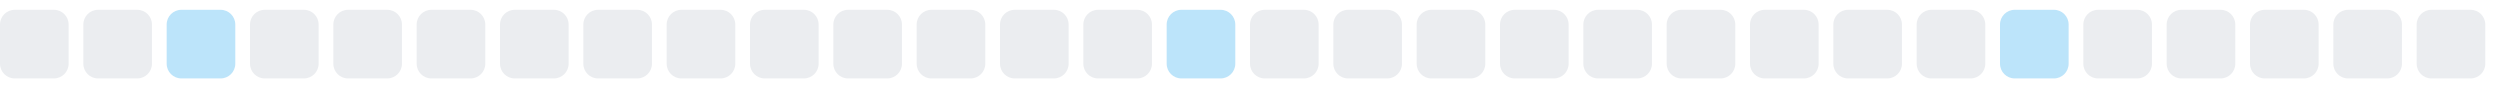
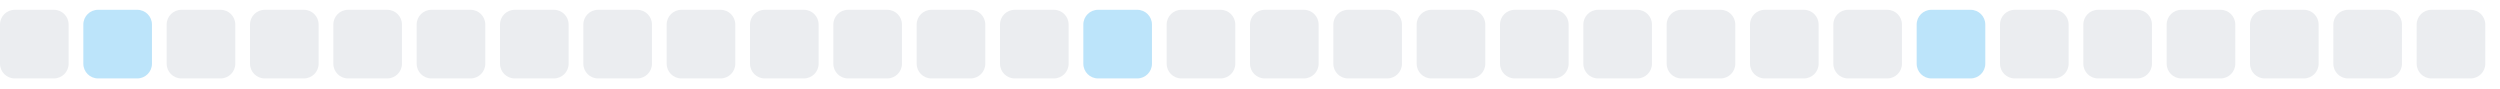
<svg xmlns="http://www.w3.org/2000/svg" width="255" height="9">
  <style>
        .level0 { fill: #ebedf0; }
        .level1 { fill: #bce4fa; }
        .level2 { fill: #75c7f7; }
        .level3 { fill: #30a9f2; }
        .level4 { fill: #008ee6; }
        @media (prefers-color-scheme: dark) {
          .level0 { fill: #161b22; }
          .level1 { fill: #0b3b5c; }
          .level2 { fill: #0a6299; }
          .level3 { fill: #008ee6; }
          .level4 { fill: #5bc4ff; }
        }
      </style>
  <rect x="0.0" y="1" width="7" height="7" rx="1.5" ry="1.5" class="level0" />
-   <rect x="8.5" y="1" width="7" height="7" rx="1.5" ry="1.5" class="level0" />
-   <rect x="17.0" y="1" width="7" height="7" rx="1.5" ry="1.5" class="level1" />
+   <rect x="8.5" y="1" width="7" height="7" rx="1.5" ry="1.5" class="level1" />
+   <rect x="17.0" y="1" width="7" height="7" rx="1.5" ry="1.5" class="level0" />
  <rect x="25.5" y="1" width="7" height="7" rx="1.5" ry="1.5" class="level0" />
  <rect x="34.0" y="1" width="7" height="7" rx="1.5" ry="1.5" class="level0" />
  <rect x="42.5" y="1" width="7" height="7" rx="1.5" ry="1.5" class="level0" />
  <rect x="51.0" y="1" width="7" height="7" rx="1.5" ry="1.5" class="level0" />
  <rect x="59.5" y="1" width="7" height="7" rx="1.5" ry="1.5" class="level0" />
  <rect x="68.0" y="1" width="7" height="7" rx="1.5" ry="1.5" class="level0" />
  <rect x="76.5" y="1" width="7" height="7" rx="1.5" ry="1.5" class="level0" />
  <rect x="85.0" y="1" width="7" height="7" rx="1.5" ry="1.5" class="level0" />
  <rect x="93.5" y="1" width="7" height="7" rx="1.5" ry="1.5" class="level0" />
  <rect x="102.0" y="1" width="7" height="7" rx="1.5" ry="1.5" class="level0" />
-   <rect x="110.5" y="1" width="7" height="7" rx="1.5" ry="1.5" class="level0" />
-   <rect x="119.0" y="1" width="7" height="7" rx="1.5" ry="1.5" class="level1" />
+   <rect x="110.5" y="1" width="7" height="7" rx="1.5" ry="1.5" class="level1" />
+   <rect x="119.0" y="1" width="7" height="7" rx="1.5" ry="1.5" class="level0" />
  <rect x="127.5" y="1" width="7" height="7" rx="1.5" ry="1.5" class="level0" />
  <rect x="136.0" y="1" width="7" height="7" rx="1.5" ry="1.5" class="level0" />
  <rect x="144.5" y="1" width="7" height="7" rx="1.5" ry="1.5" class="level0" />
  <rect x="153.0" y="1" width="7" height="7" rx="1.5" ry="1.5" class="level0" />
  <rect x="161.5" y="1" width="7" height="7" rx="1.5" ry="1.5" class="level0" />
  <rect x="170.0" y="1" width="7" height="7" rx="1.5" ry="1.5" class="level0" />
  <rect x="178.5" y="1" width="7" height="7" rx="1.5" ry="1.5" class="level0" />
  <rect x="187.0" y="1" width="7" height="7" rx="1.5" ry="1.5" class="level0" />
-   <rect x="195.5" y="1" width="7" height="7" rx="1.5" ry="1.5" class="level0" />
-   <rect x="204.0" y="1" width="7" height="7" rx="1.5" ry="1.5" class="level1" />
+   <rect x="195.5" y="1" width="7" height="7" rx="1.5" ry="1.5" class="level1" />
+   <rect x="204.0" y="1" width="7" height="7" rx="1.5" ry="1.5" class="level0" />
  <rect x="212.5" y="1" width="7" height="7" rx="1.5" ry="1.5" class="level0" />
  <rect x="221.0" y="1" width="7" height="7" rx="1.5" ry="1.5" class="level0" />
  <rect x="229.5" y="1" width="7" height="7" rx="1.5" ry="1.5" class="level0" />
  <rect x="238.0" y="1" width="7" height="7" rx="1.5" ry="1.5" class="level0" />
  <rect x="246.5" y="1" width="7" height="7" rx="1.5" ry="1.5" class="level0" />
</svg>
